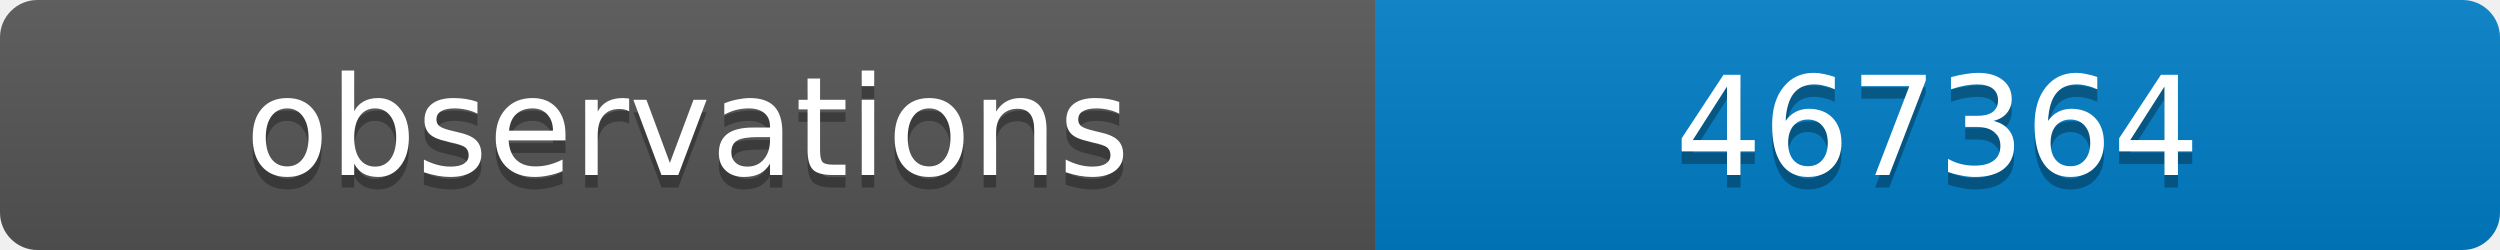
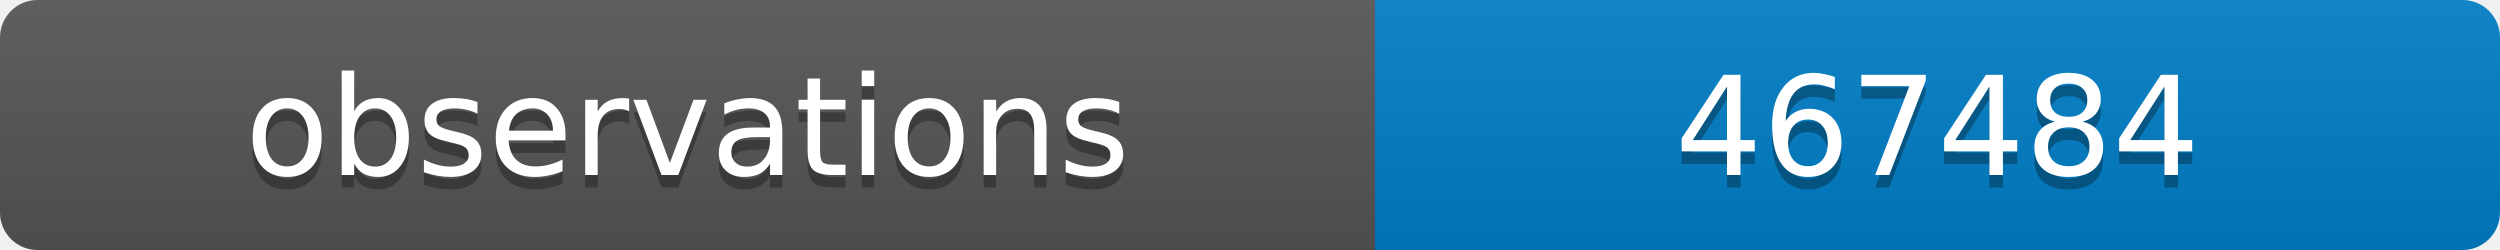
<svg xmlns="http://www.w3.org/2000/svg" width="200" height="20">
  <linearGradient id="b" x2="0" y2="100%">
    <stop offset="0" stop-color="#bbb" stop-opacity=".1" />
    <stop offset="1" stop-opacity=".1" />
  </linearGradient>
  <clipPath id="a">
    <rect width="200" height="20" rx="3" fill="#fff" />
  </clipPath>
  <g clip-path="url(#a)">
    <path fill="#555" d="M0 0h110v20H0z" />
    <path fill="#007ec6" d="M110 0h90v20H110z" />
    <path fill="url(#b)" d="M0 0h200v20H0z" />
  </g>
  <g fill="#fff" text-anchor="middle" font-family="DejaVu Sans,Verdana,Geneva,sans-serif" font-size="11">
    <text x="55" y="15" fill="#010101" fill-opacity=".3">observations</text>
    <text x="55" y="14">observations</text>
-     <text x="155" y="15" fill="#010101" fill-opacity=".3">467364</text>
-     <text x="155" y="14">467364</text>
+     <text x="155" y="15" fill="#010101" fill-opacity=".3">467484</text>
+     <text x="155" y="14">467484</text>
  </g>
</svg>
